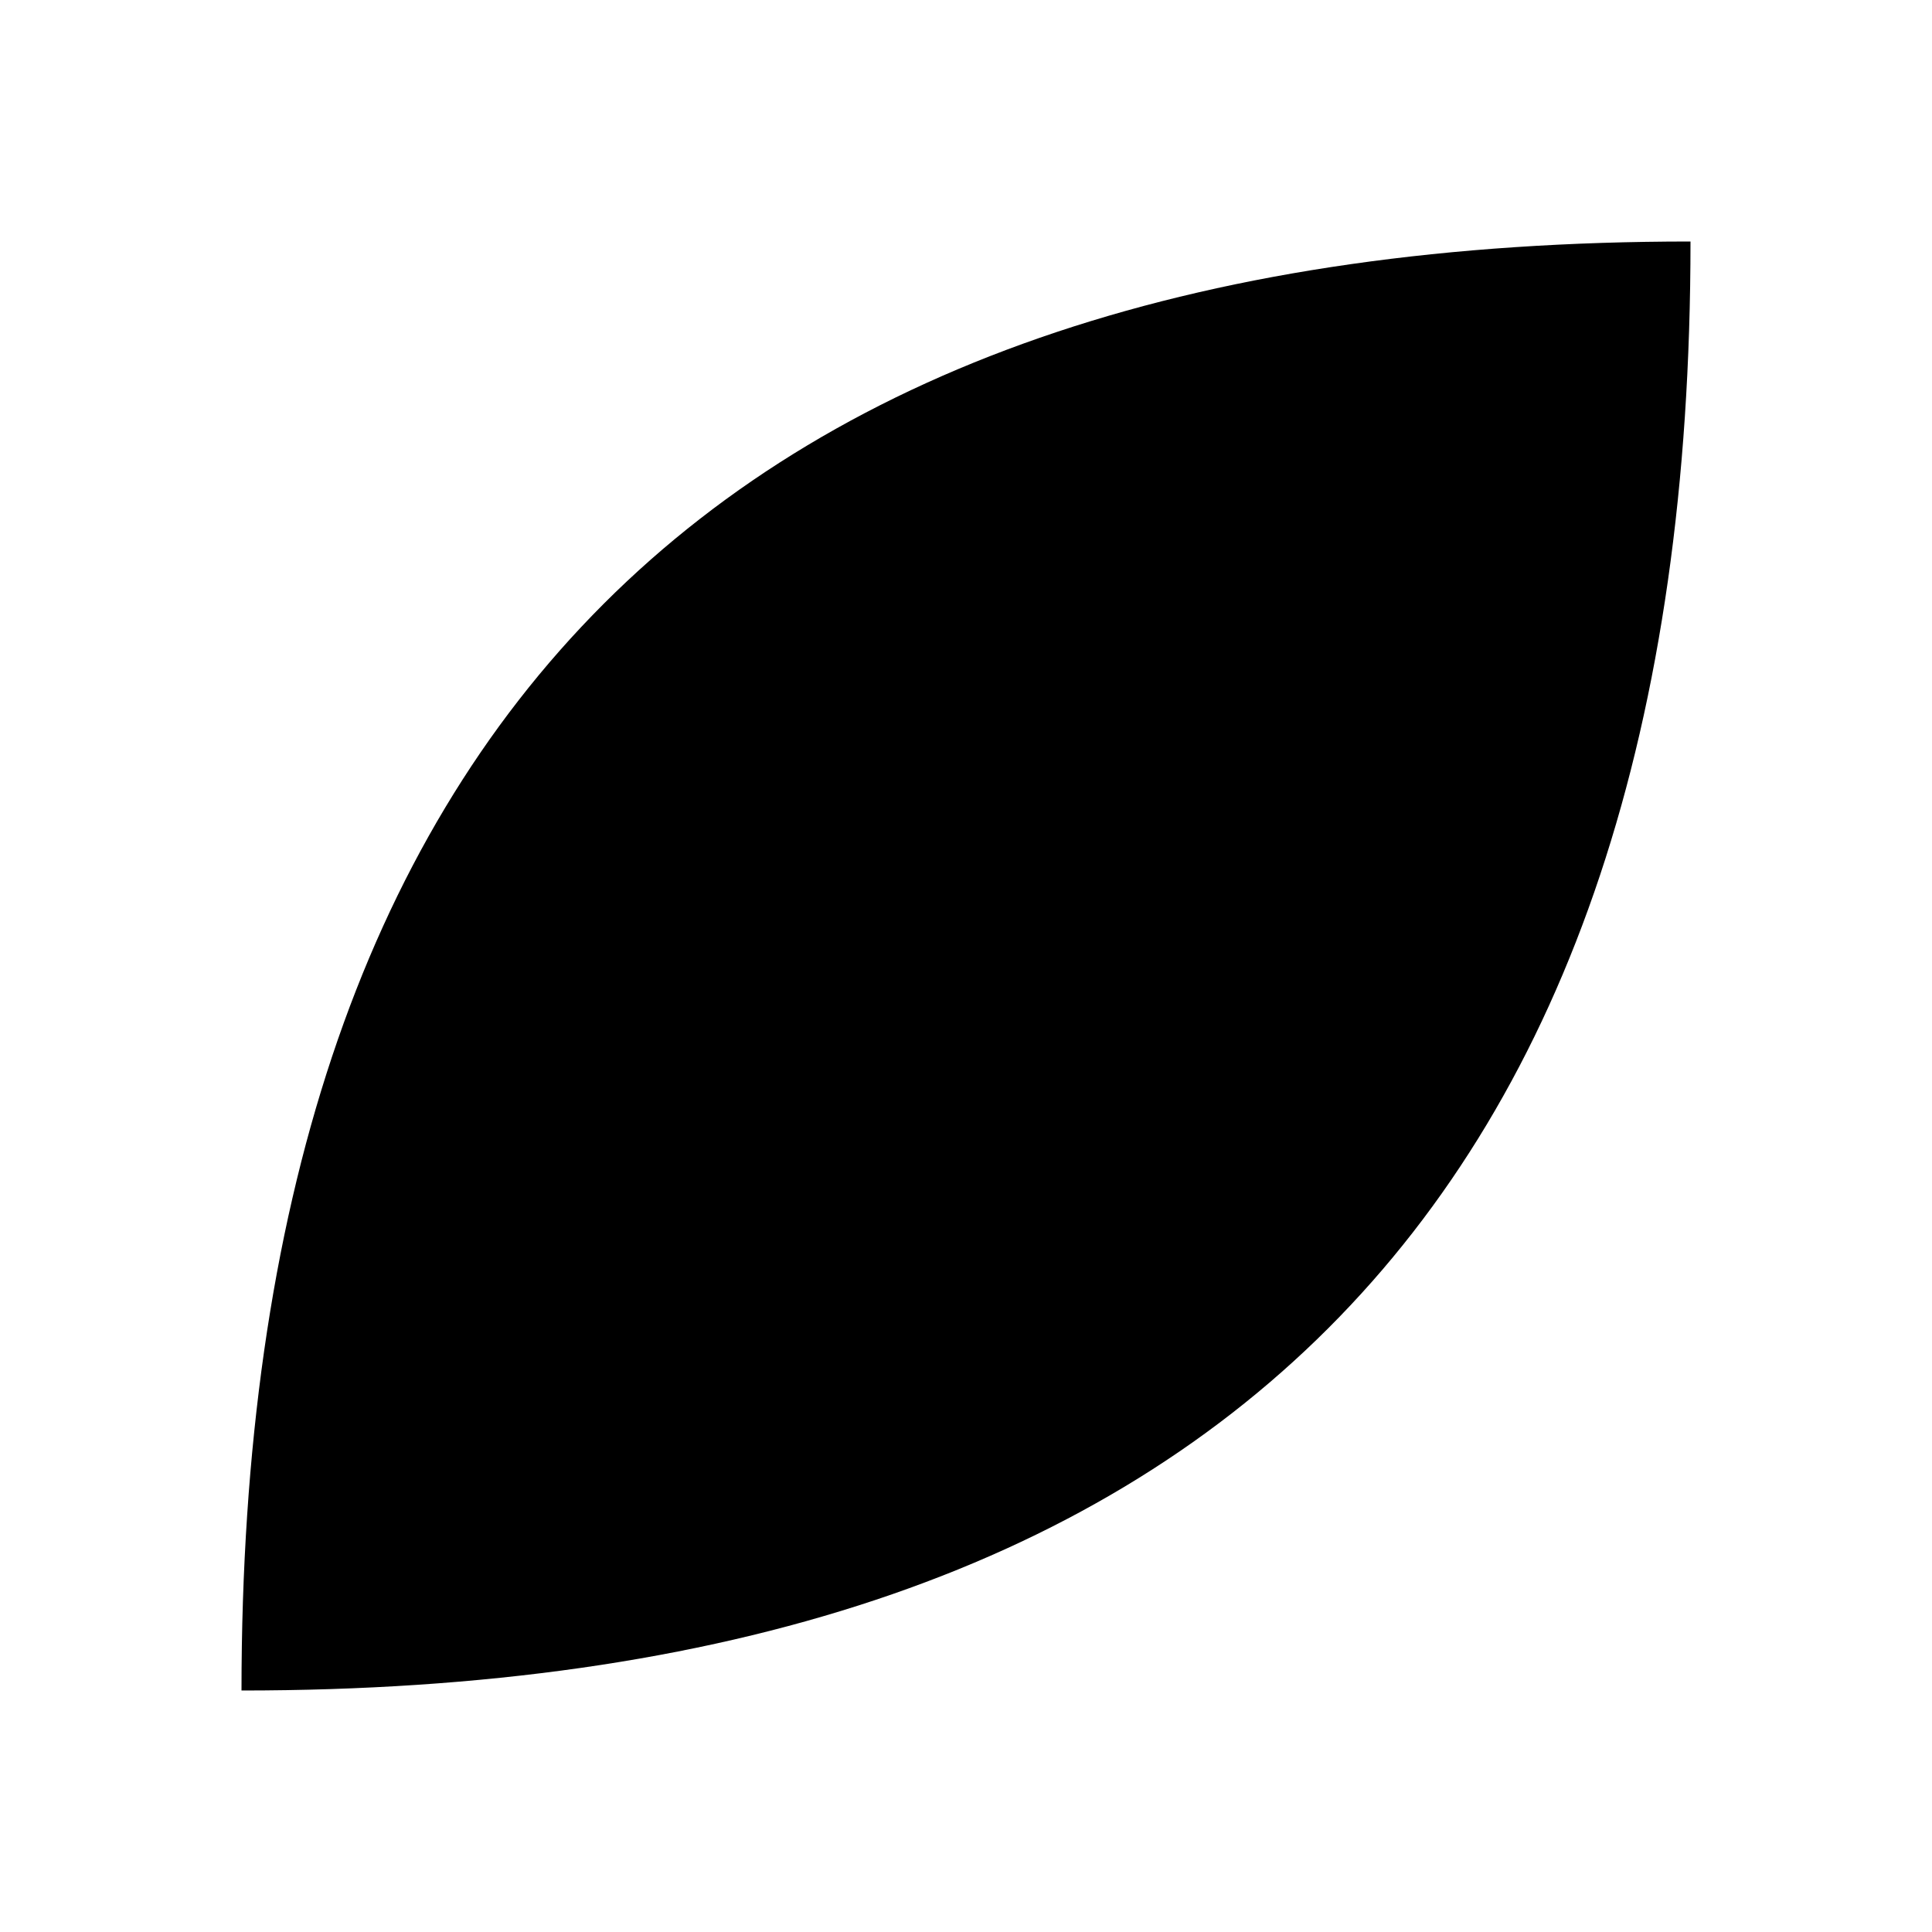
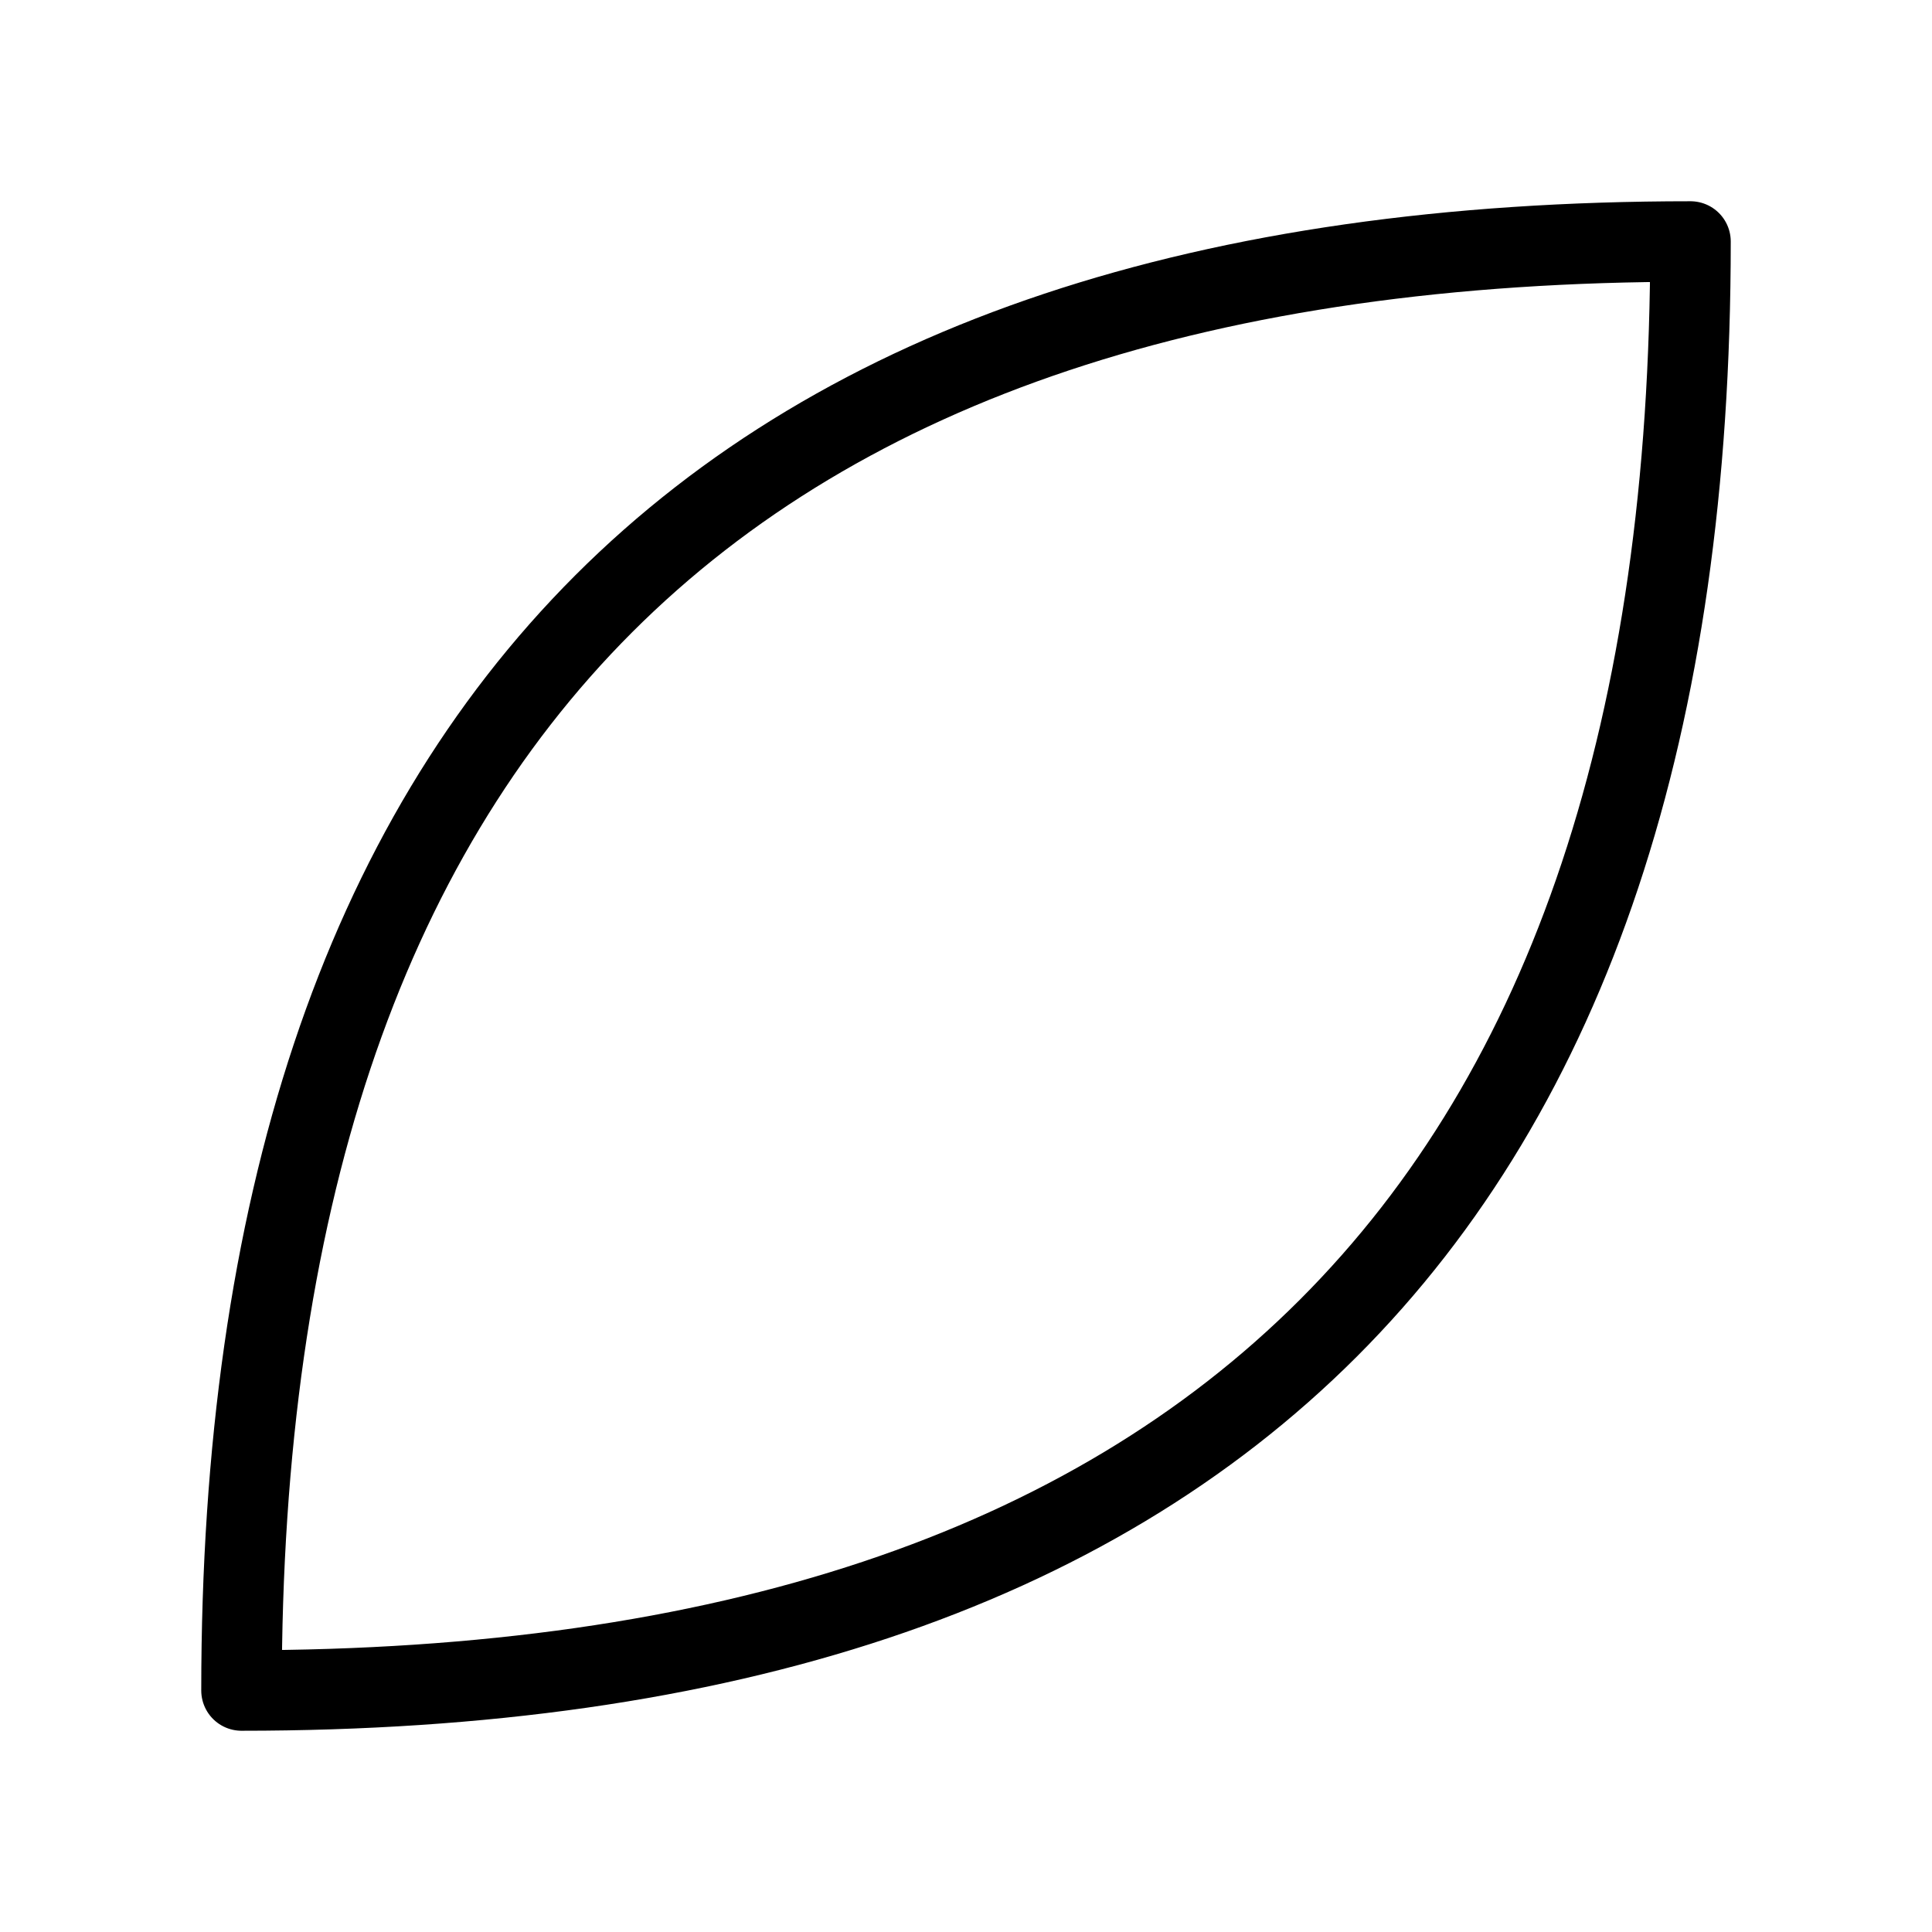
- <svg xmlns="http://www.w3.org/2000/svg" viewBox="0 0 48 48" width="48" height="48">
-   <path d="M 6 42 Q 6 6 42 6 Q 42 42 6 42 Z" fill="#000000" fill-rule="evenodd" />
+ <svg xmlns="http://www.w3.org/2000/svg" viewBox="0 0 48 48" width="48" height="48" fill="none" stroke="currentColor" stroke-width="2" stroke-linecap="round" stroke-linejoin="round">
+   <path d="M 6 42 Q 6 6 42 6 Q 42 42 6 42 Z" />
</svg>
